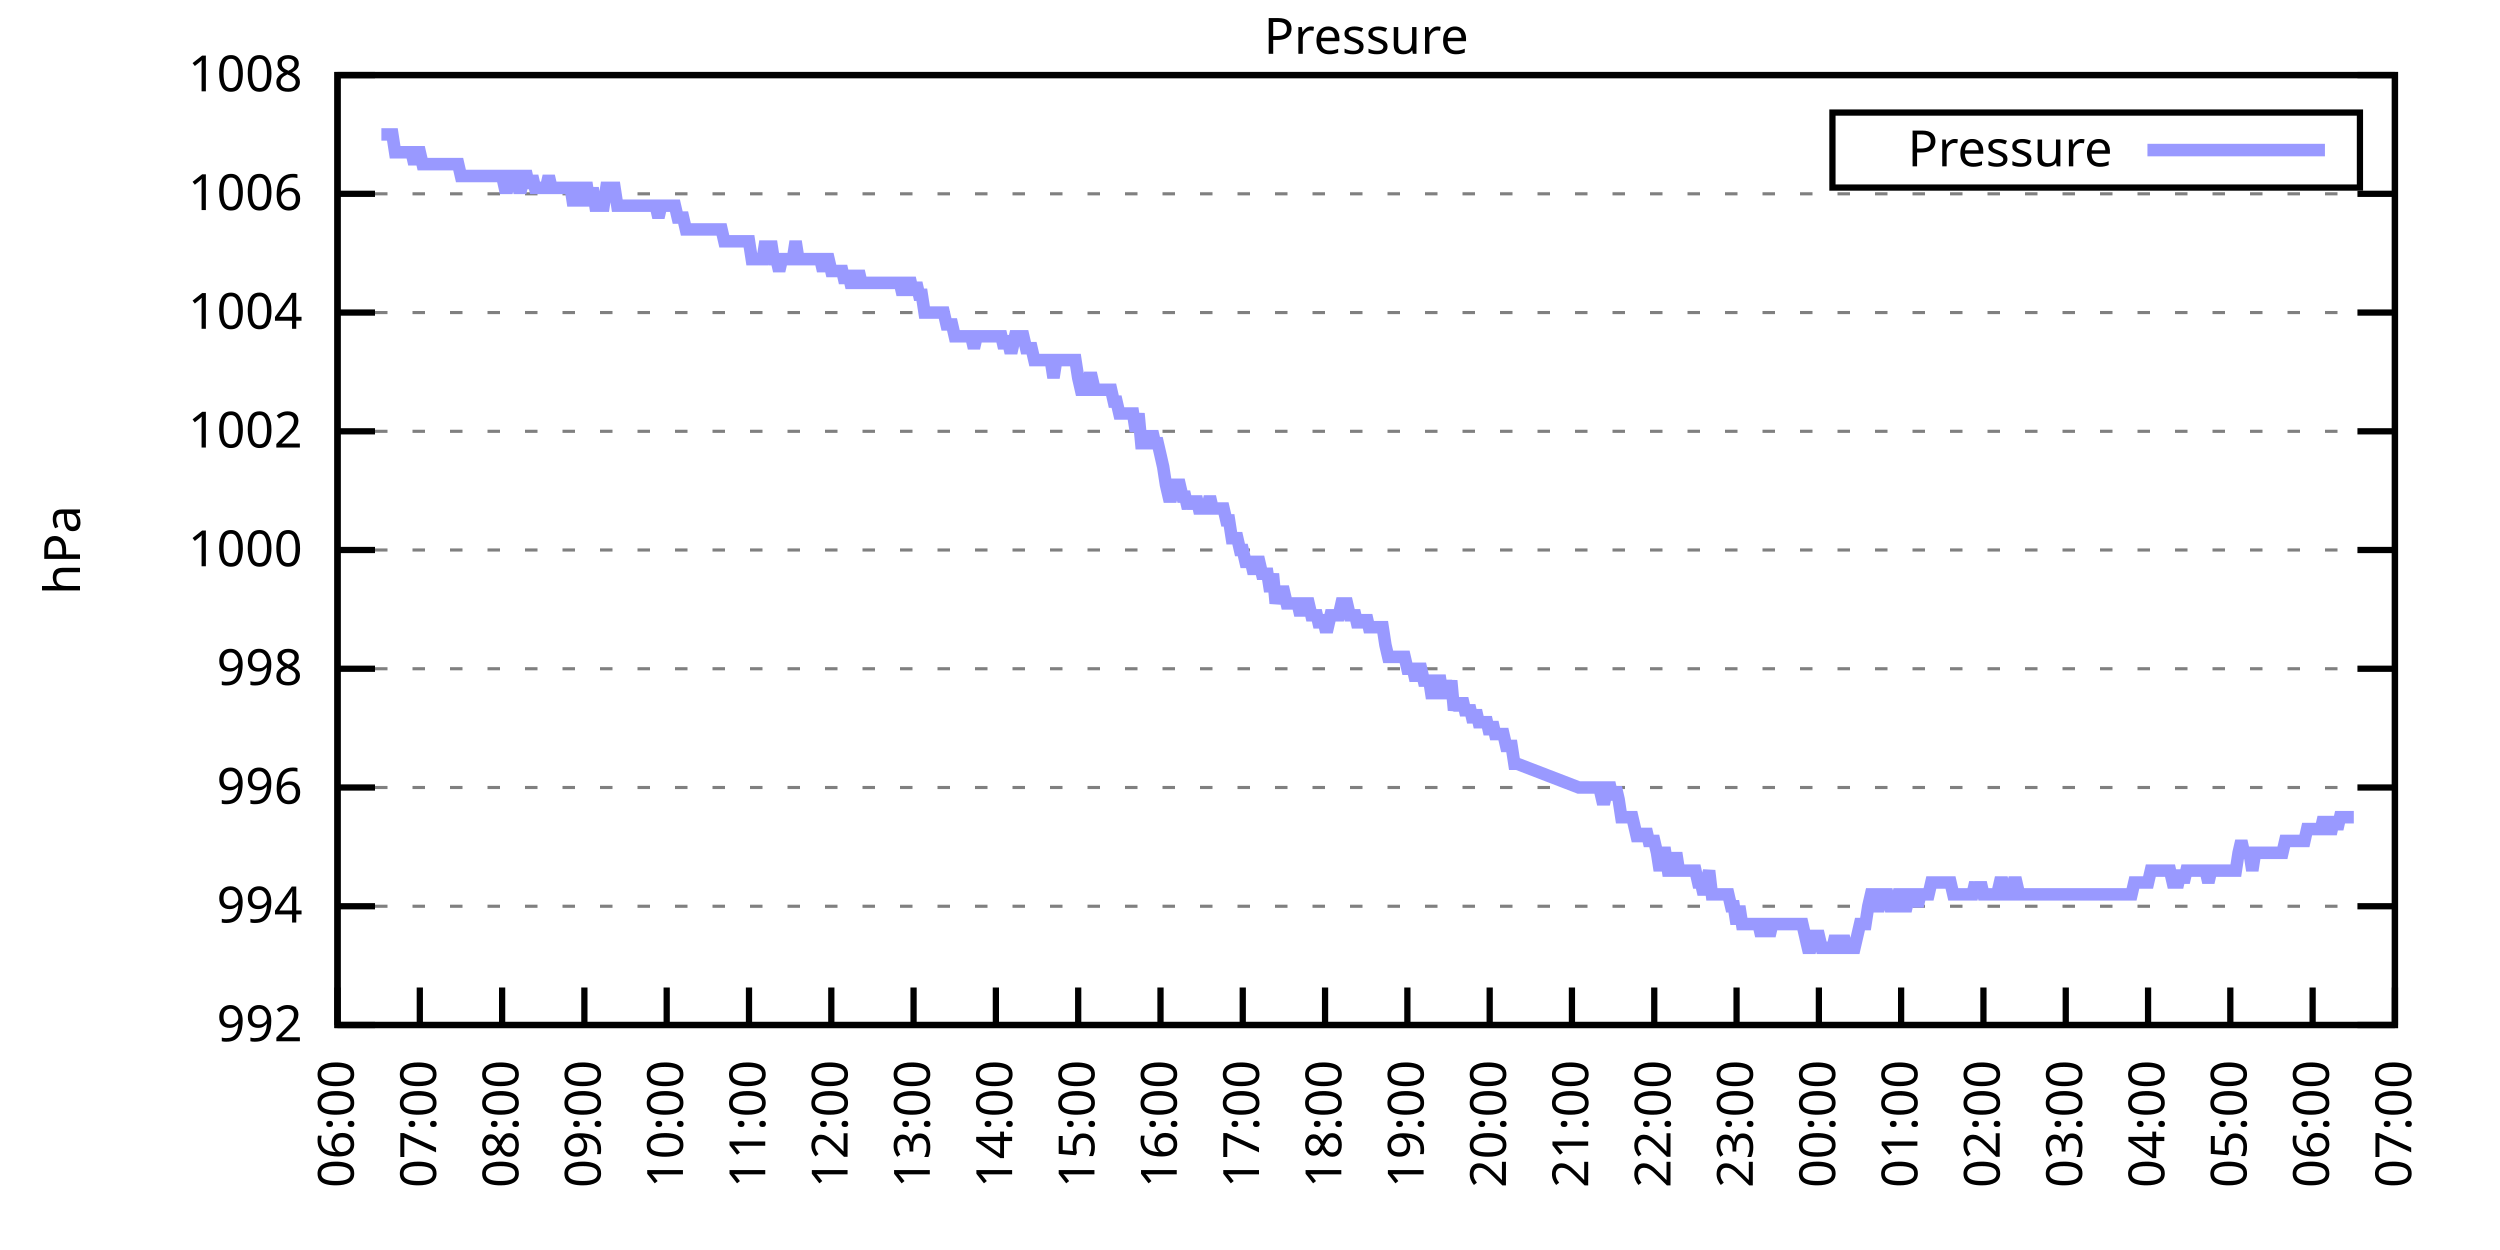
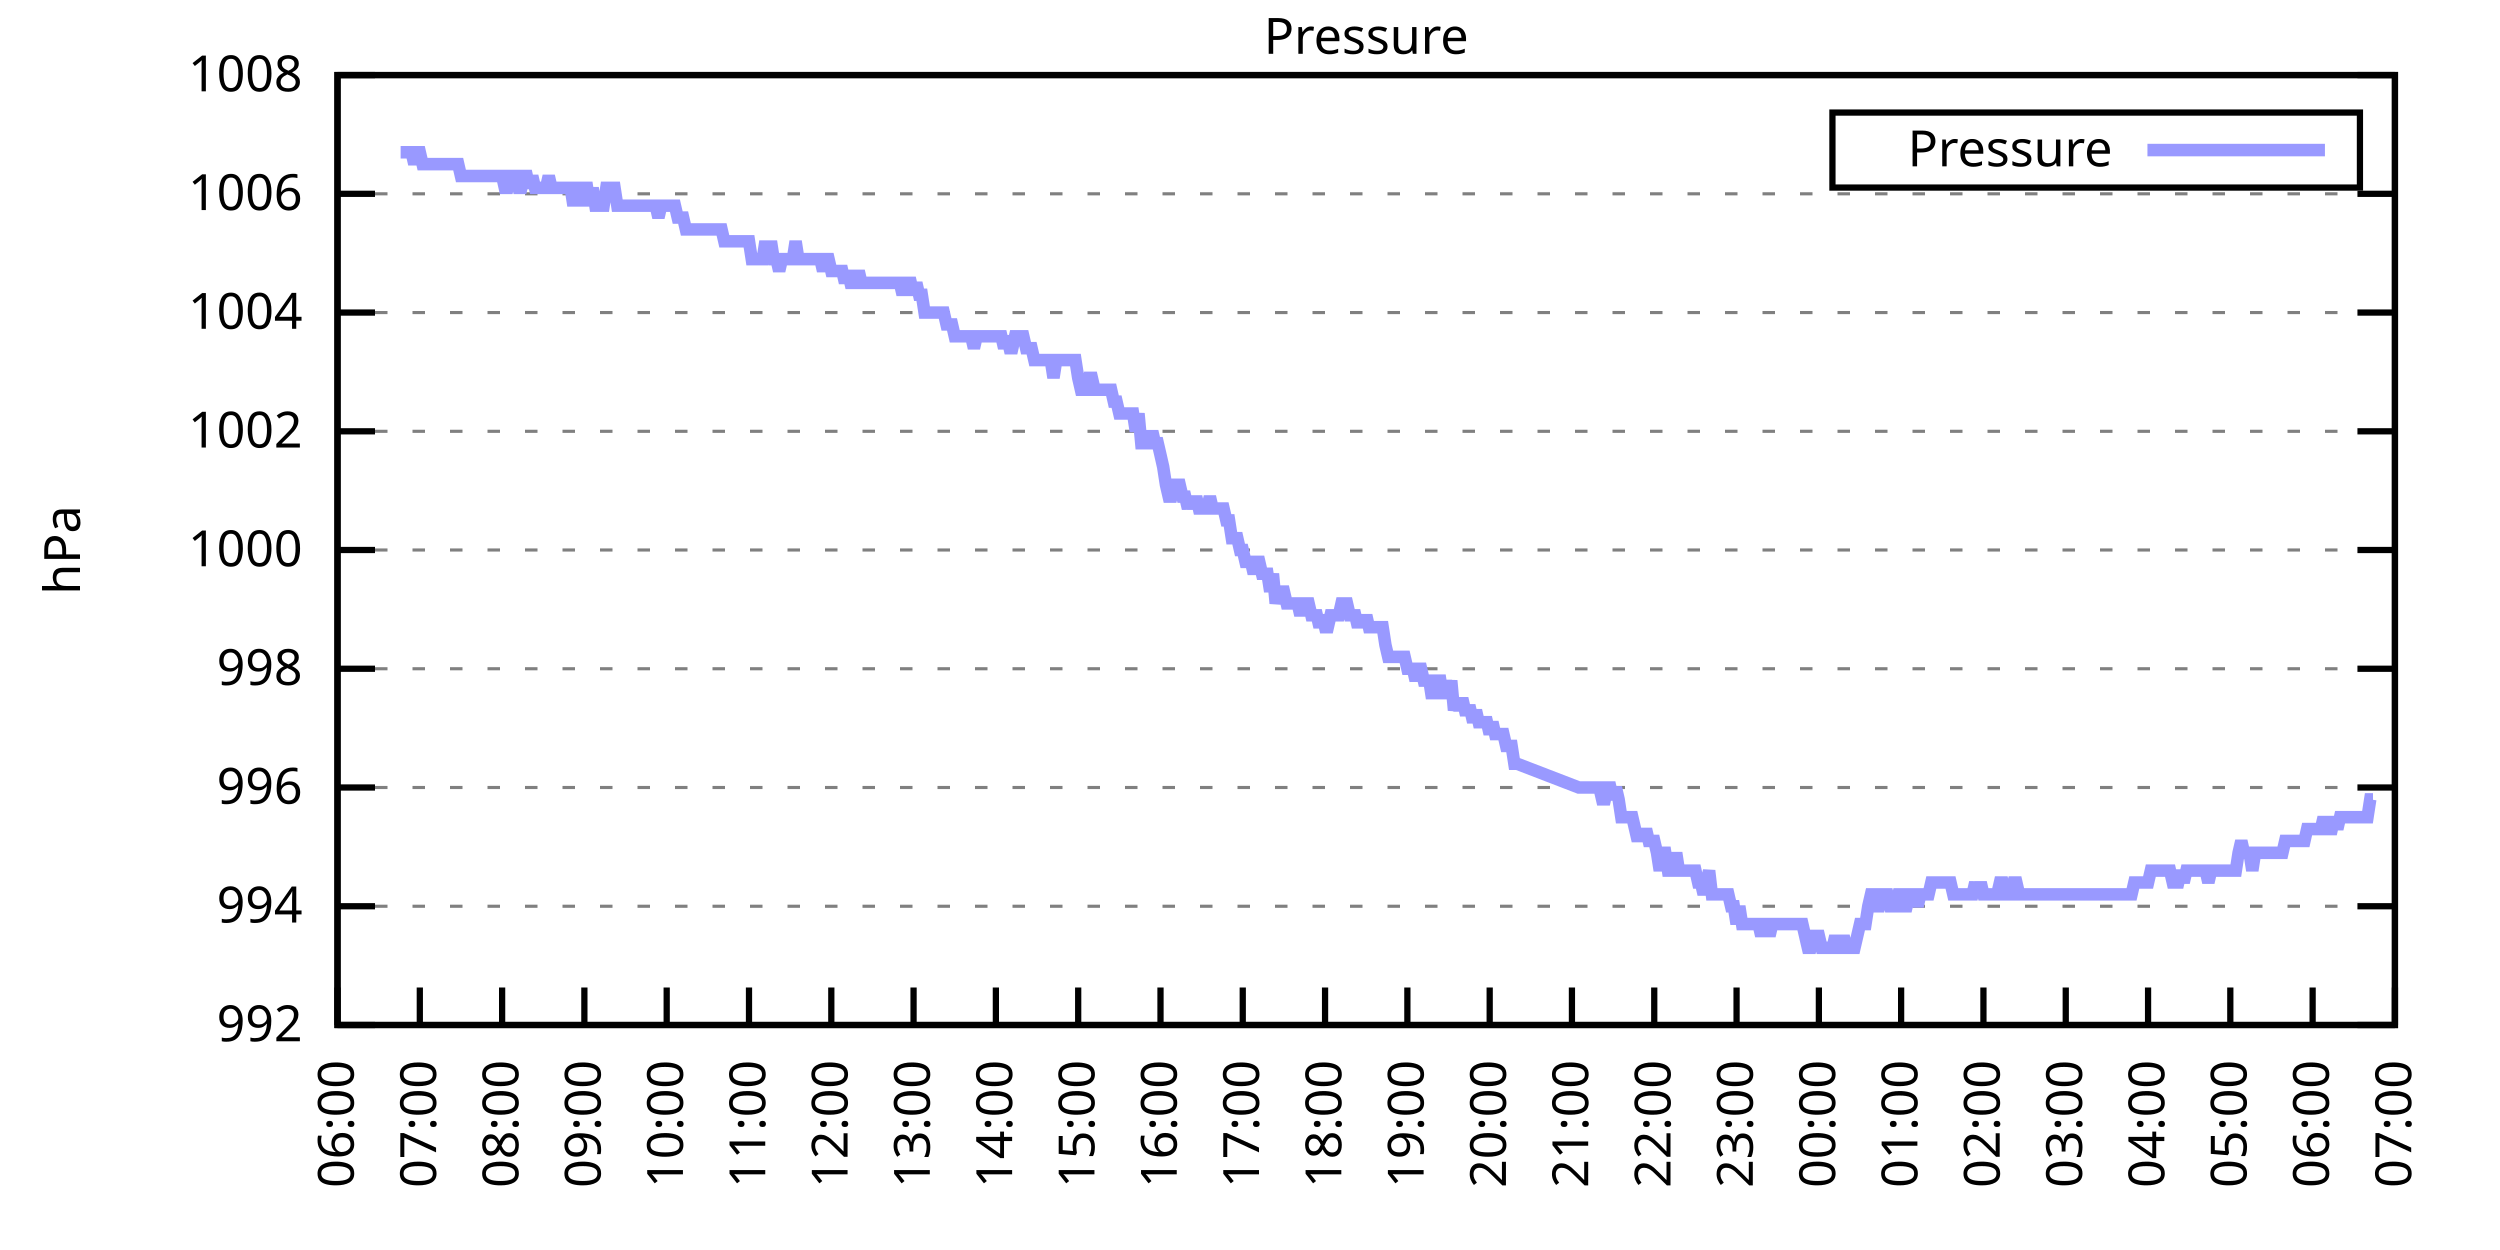
<svg xmlns="http://www.w3.org/2000/svg" xmlns:xlink="http://www.w3.org/1999/xlink" width="400" height="200" viewBox="0 0 400 200">
  <g id="gnuplot_canvas">
    <rect x="0" y="0" width="400" height="200" fill="none" />
    <defs>
      <circle id="gpDot" r="0.5" stroke-width="0.5" stroke="currentColor" />
      <path id="gpPt0" stroke-width="0.333" stroke="currentColor" d="M-1,0 h2 M0,-1 v2" />
      <path id="gpPt1" stroke-width="0.333" stroke="currentColor" d="M-1,-1 L1,1 M1,-1 L-1,1" />
      <path id="gpPt2" stroke-width="0.333" stroke="currentColor" d="M-1,0 L1,0 M0,-1 L0,1 M-1,-1 L1,1 M-1,1 L1,-1" />
      <rect id="gpPt3" stroke-width="0.333" stroke="currentColor" x="-1" y="-1" width="2" height="2" />
      <rect id="gpPt4" stroke-width="0.333" stroke="currentColor" fill="currentColor" x="-1" y="-1" width="2" height="2" />
      <circle id="gpPt5" stroke-width="0.333" stroke="currentColor" cx="0" cy="0" r="1" />
      <use xlink:href="#gpPt5" id="gpPt6" fill="currentColor" stroke="none" />
      <path id="gpPt7" stroke-width="0.333" stroke="currentColor" d="M0,-1.33 L-1.33,0.67 L1.33,0.67 z" />
      <use xlink:href="#gpPt7" id="gpPt8" fill="currentColor" stroke="none" />
      <use xlink:href="#gpPt7" id="gpPt9" stroke="currentColor" transform="rotate(180)" />
      <use xlink:href="#gpPt9" id="gpPt10" fill="currentColor" stroke="none" />
      <use xlink:href="#gpPt3" id="gpPt11" stroke="currentColor" transform="rotate(45)" />
      <use xlink:href="#gpPt11" id="gpPt12" fill="currentColor" stroke="none" />
      <path id="gpPt13" stroke-width="0.333" stroke="currentColor" d="M0,1.330 L1.265,0.411 L0.782,-1.067 L-0.782,-1.076 L-1.265,0.411 z" />
      <use xlink:href="#gpPt13" id="gpPt14" fill="currentColor" stroke="none" />
      <filter id="textbox" filterUnits="objectBoundingBox" x="0" y="0" height="1" width="1">
        <feFlood flood-color="white" flood-opacity="1" result="bgnd" />
        <feComposite in="SourceGraphic" in2="bgnd" operator="atop" />
      </filter>
      <filter id="greybox" filterUnits="objectBoundingBox" x="0" y="0" height="1" width="1">
        <feFlood flood-color="lightgrey" flood-opacity="1" result="grey" />
        <feComposite in="SourceGraphic" in2="grey" operator="atop" />
      </filter>
    </defs>
    <g fill="none" color="white" stroke="currentColor" stroke-width="1.00" stroke-linecap="butt" stroke-linejoin="miter">
</g>
    <g fill="none" color="black" stroke="currentColor" stroke-width="1.00" stroke-linecap="butt" stroke-linejoin="miter">
      <g stroke="none" shape-rendering="crispEdges">
        <polygon fill="rgb(255, 255, 255)" points="54.00,164.00 383.18,164.00 383.18,12.02 54.00,12.02 " />
      </g>
    </g>
    <g fill="none" color="black" stroke="currentColor" stroke-width="1.00" stroke-linecap="butt" stroke-linejoin="miter">
</g>
    <g fill="none" color="black" stroke="black" stroke-width="0.50" stroke-linecap="butt" stroke-linejoin="miter">
</g>
    <g fill="none" color="gray" stroke="currentColor" stroke-width="0.50" stroke-linecap="butt" stroke-linejoin="miter">
      <path stroke="gray" stroke-dasharray="2,4" class="gridline" d="M54.00,164.00 L383.19,164.00  " />
    </g>
    <g fill="none" color="gray" stroke="gray" stroke-width="1.00" stroke-linecap="butt" stroke-linejoin="miter">
</g>
    <g fill="none" color="black" stroke="currentColor" stroke-width="1.00" stroke-linecap="butt" stroke-linejoin="miter">
      <path stroke="black" d="M54.00,164.00 L60.00,164.00 M383.19,164.00 L377.19,164.00  " />
      <g transform="translate(48.40,166.60)" stroke="none" fill="black" font-family="Sans" font-size="8.00" text-anchor="end">
        <text>
          <tspan font-family="Sans"> 992</tspan>
        </text>
      </g>
    </g>
    <g fill="none" color="black" stroke="currentColor" stroke-width="1.00" stroke-linecap="butt" stroke-linejoin="miter">
</g>
    <g fill="none" color="black" stroke="black" stroke-width="0.50" stroke-linecap="butt" stroke-linejoin="miter">
</g>
    <g fill="none" color="gray" stroke="currentColor" stroke-width="0.50" stroke-linecap="butt" stroke-linejoin="miter">
      <path stroke="gray" stroke-dasharray="2,4" class="gridline" d="M54.00,145.00 L383.19,145.00  " />
    </g>
    <g fill="none" color="gray" stroke="gray" stroke-width="1.00" stroke-linecap="butt" stroke-linejoin="miter">
</g>
    <g fill="none" color="black" stroke="currentColor" stroke-width="1.00" stroke-linecap="butt" stroke-linejoin="miter">
      <path stroke="black" d="M54.00,145.00 L60.00,145.00 M383.19,145.00 L377.19,145.00  " />
      <g transform="translate(48.40,147.60)" stroke="none" fill="black" font-family="Sans" font-size="8.00" text-anchor="end">
        <text>
          <tspan font-family="Sans"> 994</tspan>
        </text>
      </g>
    </g>
    <g fill="none" color="black" stroke="currentColor" stroke-width="1.00" stroke-linecap="butt" stroke-linejoin="miter">
</g>
    <g fill="none" color="black" stroke="black" stroke-width="0.50" stroke-linecap="butt" stroke-linejoin="miter">
</g>
    <g fill="none" color="gray" stroke="currentColor" stroke-width="0.50" stroke-linecap="butt" stroke-linejoin="miter">
      <path stroke="gray" stroke-dasharray="2,4" class="gridline" d="M54.00,126.00 L383.19,126.00  " />
    </g>
    <g fill="none" color="gray" stroke="gray" stroke-width="1.00" stroke-linecap="butt" stroke-linejoin="miter">
</g>
    <g fill="none" color="black" stroke="currentColor" stroke-width="1.00" stroke-linecap="butt" stroke-linejoin="miter">
      <path stroke="black" d="M54.00,126.00 L60.00,126.00 M383.19,126.00 L377.19,126.00  " />
      <g transform="translate(48.40,128.60)" stroke="none" fill="black" font-family="Sans" font-size="8.00" text-anchor="end">
        <text>
          <tspan font-family="Sans"> 996</tspan>
        </text>
      </g>
    </g>
    <g fill="none" color="black" stroke="currentColor" stroke-width="1.00" stroke-linecap="butt" stroke-linejoin="miter">
</g>
    <g fill="none" color="black" stroke="black" stroke-width="0.50" stroke-linecap="butt" stroke-linejoin="miter">
</g>
    <g fill="none" color="gray" stroke="currentColor" stroke-width="0.50" stroke-linecap="butt" stroke-linejoin="miter">
      <path stroke="gray" stroke-dasharray="2,4" class="gridline" d="M54.00,107.00 L383.19,107.00  " />
    </g>
    <g fill="none" color="gray" stroke="gray" stroke-width="1.00" stroke-linecap="butt" stroke-linejoin="miter">
</g>
    <g fill="none" color="black" stroke="currentColor" stroke-width="1.00" stroke-linecap="butt" stroke-linejoin="miter">
      <path stroke="black" d="M54.00,107.00 L60.00,107.00 M383.19,107.00 L377.19,107.00  " />
      <g transform="translate(48.40,109.60)" stroke="none" fill="black" font-family="Sans" font-size="8.00" text-anchor="end">
        <text>
          <tspan font-family="Sans"> 998</tspan>
        </text>
      </g>
    </g>
    <g fill="none" color="black" stroke="currentColor" stroke-width="1.00" stroke-linecap="butt" stroke-linejoin="miter">
</g>
    <g fill="none" color="black" stroke="black" stroke-width="0.50" stroke-linecap="butt" stroke-linejoin="miter">
</g>
    <g fill="none" color="gray" stroke="currentColor" stroke-width="0.50" stroke-linecap="butt" stroke-linejoin="miter">
      <path stroke="gray" stroke-dasharray="2,4" class="gridline" d="M54.00,88.00 L383.19,88.00  " />
    </g>
    <g fill="none" color="gray" stroke="gray" stroke-width="1.00" stroke-linecap="butt" stroke-linejoin="miter">
</g>
    <g fill="none" color="black" stroke="currentColor" stroke-width="1.00" stroke-linecap="butt" stroke-linejoin="miter">
      <path stroke="black" d="M54.00,88.00 L60.00,88.00 M383.19,88.00 L377.19,88.00  " />
      <g transform="translate(48.40,90.60)" stroke="none" fill="black" font-family="Sans" font-size="8.00" text-anchor="end">
        <text>
          <tspan font-family="Sans"> 1000</tspan>
        </text>
      </g>
    </g>
    <g fill="none" color="black" stroke="currentColor" stroke-width="1.00" stroke-linecap="butt" stroke-linejoin="miter">
</g>
    <g fill="none" color="black" stroke="black" stroke-width="0.50" stroke-linecap="butt" stroke-linejoin="miter">
</g>
    <g fill="none" color="gray" stroke="currentColor" stroke-width="0.50" stroke-linecap="butt" stroke-linejoin="miter">
      <path stroke="gray" stroke-dasharray="2,4" class="gridline" d="M54.00,69.01 L383.19,69.01  " />
    </g>
    <g fill="none" color="gray" stroke="gray" stroke-width="1.00" stroke-linecap="butt" stroke-linejoin="miter">
</g>
    <g fill="none" color="black" stroke="currentColor" stroke-width="1.00" stroke-linecap="butt" stroke-linejoin="miter">
      <path stroke="black" d="M54.00,69.01 L60.00,69.01 M383.19,69.01 L377.19,69.01  " />
      <g transform="translate(48.40,71.61)" stroke="none" fill="black" font-family="Sans" font-size="8.00" text-anchor="end">
        <text>
          <tspan font-family="Sans"> 1002</tspan>
        </text>
      </g>
    </g>
    <g fill="none" color="black" stroke="currentColor" stroke-width="1.00" stroke-linecap="butt" stroke-linejoin="miter">
</g>
    <g fill="none" color="black" stroke="black" stroke-width="0.50" stroke-linecap="butt" stroke-linejoin="miter">
</g>
    <g fill="none" color="gray" stroke="currentColor" stroke-width="0.50" stroke-linecap="butt" stroke-linejoin="miter">
      <path stroke="gray" stroke-dasharray="2,4" class="gridline" d="M54.00,50.01 L383.19,50.01  " />
    </g>
    <g fill="none" color="gray" stroke="gray" stroke-width="1.00" stroke-linecap="butt" stroke-linejoin="miter">
</g>
    <g fill="none" color="black" stroke="currentColor" stroke-width="1.00" stroke-linecap="butt" stroke-linejoin="miter">
      <path stroke="black" d="M54.00,50.01 L60.00,50.01 M383.19,50.01 L377.19,50.01  " />
      <g transform="translate(48.40,52.61)" stroke="none" fill="black" font-family="Sans" font-size="8.00" text-anchor="end">
        <text>
          <tspan font-family="Sans"> 1004</tspan>
        </text>
      </g>
    </g>
    <g fill="none" color="black" stroke="currentColor" stroke-width="1.00" stroke-linecap="butt" stroke-linejoin="miter">
</g>
    <g fill="none" color="black" stroke="black" stroke-width="0.50" stroke-linecap="butt" stroke-linejoin="miter">
</g>
    <g fill="none" color="gray" stroke="currentColor" stroke-width="0.50" stroke-linecap="butt" stroke-linejoin="miter">
      <path stroke="gray" stroke-dasharray="2,4" class="gridline" d="M54.00,31.01 L383.19,31.01  " />
    </g>
    <g fill="none" color="gray" stroke="gray" stroke-width="1.00" stroke-linecap="butt" stroke-linejoin="miter">
</g>
    <g fill="none" color="black" stroke="currentColor" stroke-width="1.00" stroke-linecap="butt" stroke-linejoin="miter">
      <path stroke="black" d="M54.00,31.01 L60.00,31.01 M383.19,31.01 L377.19,31.01  " />
      <g transform="translate(48.40,33.61)" stroke="none" fill="black" font-family="Sans" font-size="8.00" text-anchor="end">
        <text>
          <tspan font-family="Sans"> 1006</tspan>
        </text>
      </g>
    </g>
    <g fill="none" color="black" stroke="currentColor" stroke-width="1.00" stroke-linecap="butt" stroke-linejoin="miter">
</g>
    <g fill="none" color="black" stroke="black" stroke-width="0.50" stroke-linecap="butt" stroke-linejoin="miter">
</g>
    <g fill="none" color="gray" stroke="currentColor" stroke-width="0.50" stroke-linecap="butt" stroke-linejoin="miter">
      <path stroke="gray" stroke-dasharray="2,4" class="gridline" d="M54.00,12.01 L383.19,12.01  " />
    </g>
    <g fill="none" color="gray" stroke="gray" stroke-width="1.00" stroke-linecap="butt" stroke-linejoin="miter">
</g>
    <g fill="none" color="black" stroke="currentColor" stroke-width="1.00" stroke-linecap="butt" stroke-linejoin="miter">
      <path stroke="black" d="M54.00,12.01 L60.00,12.01 M383.19,12.01 L377.19,12.01  " />
      <g transform="translate(48.40,14.61)" stroke="none" fill="black" font-family="Sans" font-size="8.00" text-anchor="end">
        <text>
          <tspan font-family="Sans"> 1008</tspan>
        </text>
      </g>
    </g>
    <g fill="none" color="black" stroke="currentColor" stroke-width="1.00" stroke-linecap="butt" stroke-linejoin="miter">
      <path stroke="black" d="M54.00,164.00 L54.00,158.00  " />
      <g transform="translate(56.60,169.60) rotate(270.00)" stroke="none" fill="black" font-family="Sans" font-size="8.00" text-anchor="end">
        <text>
          <tspan font-family="Sans">06:00</tspan>
        </text>
      </g>
    </g>
    <g fill="none" color="black" stroke="currentColor" stroke-width="1.00" stroke-linecap="butt" stroke-linejoin="miter">
      <path stroke="black" d="M67.17,164.00 L67.17,158.00  " />
      <g transform="translate(69.77,169.60) rotate(270.00)" stroke="none" fill="black" font-family="Sans" font-size="8.00" text-anchor="end">
        <text>
          <tspan font-family="Sans">07:00</tspan>
        </text>
      </g>
    </g>
    <g fill="none" color="black" stroke="currentColor" stroke-width="1.00" stroke-linecap="butt" stroke-linejoin="miter">
      <path stroke="black" d="M80.34,164.00 L80.34,158.00  " />
      <g transform="translate(82.94,169.60) rotate(270.00)" stroke="none" fill="black" font-family="Sans" font-size="8.00" text-anchor="end">
        <text>
          <tspan font-family="Sans">08:00</tspan>
        </text>
      </g>
    </g>
    <g fill="none" color="black" stroke="currentColor" stroke-width="1.00" stroke-linecap="butt" stroke-linejoin="miter">
      <path stroke="black" d="M93.50,164.00 L93.50,158.00  " />
      <g transform="translate(96.10,169.60) rotate(270.00)" stroke="none" fill="black" font-family="Sans" font-size="8.00" text-anchor="end">
        <text>
          <tspan font-family="Sans">09:00</tspan>
        </text>
      </g>
    </g>
    <g fill="none" color="black" stroke="currentColor" stroke-width="1.00" stroke-linecap="butt" stroke-linejoin="miter">
      <path stroke="black" d="M106.67,164.00 L106.67,158.00  " />
      <g transform="translate(109.27,169.60) rotate(270.00)" stroke="none" fill="black" font-family="Sans" font-size="8.00" text-anchor="end">
        <text>
          <tspan font-family="Sans">10:00</tspan>
        </text>
      </g>
    </g>
    <g fill="none" color="black" stroke="currentColor" stroke-width="1.00" stroke-linecap="butt" stroke-linejoin="miter">
      <path stroke="black" d="M119.84,164.00 L119.84,158.00  " />
      <g transform="translate(122.44,169.60) rotate(270.00)" stroke="none" fill="black" font-family="Sans" font-size="8.00" text-anchor="end">
        <text>
          <tspan font-family="Sans">11:00</tspan>
        </text>
      </g>
    </g>
    <g fill="none" color="black" stroke="currentColor" stroke-width="1.00" stroke-linecap="butt" stroke-linejoin="miter">
      <path stroke="black" d="M133.01,164.00 L133.01,158.00  " />
      <g transform="translate(135.61,169.60) rotate(270.00)" stroke="none" fill="black" font-family="Sans" font-size="8.00" text-anchor="end">
        <text>
          <tspan font-family="Sans">12:00</tspan>
        </text>
      </g>
    </g>
    <g fill="none" color="black" stroke="currentColor" stroke-width="1.00" stroke-linecap="butt" stroke-linejoin="miter">
      <path stroke="black" d="M146.17,164.00 L146.17,158.00  " />
      <g transform="translate(148.77,169.60) rotate(270.00)" stroke="none" fill="black" font-family="Sans" font-size="8.00" text-anchor="end">
        <text>
          <tspan font-family="Sans">13:00</tspan>
        </text>
      </g>
    </g>
    <g fill="none" color="black" stroke="currentColor" stroke-width="1.00" stroke-linecap="butt" stroke-linejoin="miter">
      <path stroke="black" d="M159.34,164.00 L159.34,158.00  " />
      <g transform="translate(161.94,169.60) rotate(270.00)" stroke="none" fill="black" font-family="Sans" font-size="8.00" text-anchor="end">
        <text>
          <tspan font-family="Sans">14:00</tspan>
        </text>
      </g>
    </g>
    <g fill="none" color="black" stroke="currentColor" stroke-width="1.00" stroke-linecap="butt" stroke-linejoin="miter">
      <path stroke="black" d="M172.51,164.00 L172.51,158.00  " />
      <g transform="translate(175.11,169.60) rotate(270.00)" stroke="none" fill="black" font-family="Sans" font-size="8.00" text-anchor="end">
        <text>
          <tspan font-family="Sans">15:00</tspan>
        </text>
      </g>
    </g>
    <g fill="none" color="black" stroke="currentColor" stroke-width="1.00" stroke-linecap="butt" stroke-linejoin="miter">
      <path stroke="black" d="M185.68,164.00 L185.68,158.00  " />
      <g transform="translate(188.28,169.60) rotate(270.00)" stroke="none" fill="black" font-family="Sans" font-size="8.00" text-anchor="end">
        <text>
          <tspan font-family="Sans">16:00</tspan>
        </text>
      </g>
    </g>
    <g fill="none" color="black" stroke="currentColor" stroke-width="1.00" stroke-linecap="butt" stroke-linejoin="miter">
      <path stroke="black" d="M198.84,164.00 L198.84,158.00  " />
      <g transform="translate(201.44,169.60) rotate(270.00)" stroke="none" fill="black" font-family="Sans" font-size="8.00" text-anchor="end">
        <text>
          <tspan font-family="Sans">17:00</tspan>
        </text>
      </g>
    </g>
    <g fill="none" color="black" stroke="currentColor" stroke-width="1.00" stroke-linecap="butt" stroke-linejoin="miter">
      <path stroke="black" d="M212.01,164.00 L212.01,158.00  " />
      <g transform="translate(214.61,169.60) rotate(270.00)" stroke="none" fill="black" font-family="Sans" font-size="8.00" text-anchor="end">
        <text>
          <tspan font-family="Sans">18:00</tspan>
        </text>
      </g>
    </g>
    <g fill="none" color="black" stroke="currentColor" stroke-width="1.00" stroke-linecap="butt" stroke-linejoin="miter">
      <path stroke="black" d="M225.18,164.00 L225.18,158.00  " />
      <g transform="translate(227.78,169.60) rotate(270.00)" stroke="none" fill="black" font-family="Sans" font-size="8.00" text-anchor="end">
        <text>
          <tspan font-family="Sans">19:00</tspan>
        </text>
      </g>
    </g>
    <g fill="none" color="black" stroke="currentColor" stroke-width="1.00" stroke-linecap="butt" stroke-linejoin="miter">
      <path stroke="black" d="M238.35,164.00 L238.35,158.00  " />
      <g transform="translate(240.95,169.60) rotate(270.00)" stroke="none" fill="black" font-family="Sans" font-size="8.00" text-anchor="end">
        <text>
          <tspan font-family="Sans">20:00</tspan>
        </text>
      </g>
    </g>
    <g fill="none" color="black" stroke="currentColor" stroke-width="1.00" stroke-linecap="butt" stroke-linejoin="miter">
      <path stroke="black" d="M251.51,164.00 L251.51,158.00  " />
      <g transform="translate(254.11,169.60) rotate(270.00)" stroke="none" fill="black" font-family="Sans" font-size="8.00" text-anchor="end">
        <text>
          <tspan font-family="Sans">21:00</tspan>
        </text>
      </g>
    </g>
    <g fill="none" color="black" stroke="currentColor" stroke-width="1.00" stroke-linecap="butt" stroke-linejoin="miter">
      <path stroke="black" d="M264.68,164.00 L264.68,158.00  " />
      <g transform="translate(267.28,169.60) rotate(270.00)" stroke="none" fill="black" font-family="Sans" font-size="8.00" text-anchor="end">
        <text>
          <tspan font-family="Sans">22:00</tspan>
        </text>
      </g>
    </g>
    <g fill="none" color="black" stroke="currentColor" stroke-width="1.00" stroke-linecap="butt" stroke-linejoin="miter">
      <path stroke="black" d="M277.85,164.00 L277.85,158.00  " />
      <g transform="translate(280.45,169.60) rotate(270.00)" stroke="none" fill="black" font-family="Sans" font-size="8.00" text-anchor="end">
        <text>
          <tspan font-family="Sans">23:00</tspan>
        </text>
      </g>
    </g>
    <g fill="none" color="black" stroke="currentColor" stroke-width="1.00" stroke-linecap="butt" stroke-linejoin="miter">
      <path stroke="black" d="M291.02,164.00 L291.02,158.00  " />
      <g transform="translate(293.62,169.60) rotate(270.00)" stroke="none" fill="black" font-family="Sans" font-size="8.00" text-anchor="end">
        <text>
          <tspan font-family="Sans">00:00</tspan>
        </text>
      </g>
    </g>
    <g fill="none" color="black" stroke="currentColor" stroke-width="1.00" stroke-linecap="butt" stroke-linejoin="miter">
      <path stroke="black" d="M304.18,164.00 L304.18,158.00  " />
      <g transform="translate(306.78,169.60) rotate(270.00)" stroke="none" fill="black" font-family="Sans" font-size="8.00" text-anchor="end">
        <text>
          <tspan font-family="Sans">01:00</tspan>
        </text>
      </g>
    </g>
    <g fill="none" color="black" stroke="currentColor" stroke-width="1.00" stroke-linecap="butt" stroke-linejoin="miter">
      <path stroke="black" d="M317.35,164.00 L317.35,158.00  " />
      <g transform="translate(319.95,169.60) rotate(270.00)" stroke="none" fill="black" font-family="Sans" font-size="8.00" text-anchor="end">
        <text>
          <tspan font-family="Sans">02:00</tspan>
        </text>
      </g>
    </g>
    <g fill="none" color="black" stroke="currentColor" stroke-width="1.00" stroke-linecap="butt" stroke-linejoin="miter">
      <path stroke="black" d="M330.52,164.00 L330.52,158.00  " />
      <g transform="translate(333.12,169.60) rotate(270.00)" stroke="none" fill="black" font-family="Sans" font-size="8.00" text-anchor="end">
        <text>
          <tspan font-family="Sans">03:00</tspan>
        </text>
      </g>
    </g>
    <g fill="none" color="black" stroke="currentColor" stroke-width="1.00" stroke-linecap="butt" stroke-linejoin="miter">
      <path stroke="black" d="M343.69,164.00 L343.69,158.00  " />
      <g transform="translate(346.29,169.60) rotate(270.00)" stroke="none" fill="black" font-family="Sans" font-size="8.00" text-anchor="end">
        <text>
          <tspan font-family="Sans">04:00</tspan>
        </text>
      </g>
    </g>
    <g fill="none" color="black" stroke="currentColor" stroke-width="1.00" stroke-linecap="butt" stroke-linejoin="miter">
      <path stroke="black" d="M356.85,164.00 L356.85,158.00  " />
      <g transform="translate(359.45,169.60) rotate(270.00)" stroke="none" fill="black" font-family="Sans" font-size="8.00" text-anchor="end">
        <text>
          <tspan font-family="Sans">05:00</tspan>
        </text>
      </g>
    </g>
    <g fill="none" color="black" stroke="currentColor" stroke-width="1.00" stroke-linecap="butt" stroke-linejoin="miter">
      <path stroke="black" d="M370.02,164.00 L370.02,158.00  " />
      <g transform="translate(372.62,169.60) rotate(270.00)" stroke="none" fill="black" font-family="Sans" font-size="8.00" text-anchor="end">
        <text>
          <tspan font-family="Sans">06:00</tspan>
        </text>
      </g>
    </g>
    <g fill="none" color="black" stroke="currentColor" stroke-width="1.00" stroke-linecap="butt" stroke-linejoin="miter">
      <path stroke="black" d="M383.19,164.00 L383.19,158.00  " />
      <g transform="translate(385.79,169.60) rotate(270.00)" stroke="none" fill="black" font-family="Sans" font-size="8.00" text-anchor="end">
        <text>
          <tspan font-family="Sans">07:00</tspan>
        </text>
      </g>
    </g>
    <g fill="none" color="black" stroke="currentColor" stroke-width="1.00" stroke-linecap="butt" stroke-linejoin="miter">
</g>
    <g fill="none" color="black" stroke="currentColor" stroke-width="1.00" stroke-linecap="butt" stroke-linejoin="miter">
      <path stroke="black" d="M54.00,12.01 L54.00,164.00 L383.19,164.00 L383.19,12.01 L54.00,12.01 Z  " />
    </g>
    <g fill="none" color="black" stroke="currentColor" stroke-width="1.00" stroke-linecap="butt" stroke-linejoin="miter">
</g>
    <g fill="none" color="black" stroke="currentColor" stroke-width="1.00" stroke-linecap="butt" stroke-linejoin="miter">
      <path stroke="black" d="M293.19,30.01 L293.19,18.01 L377.59,18.01 L377.59,30.01 L293.19,30.01 Z  " />
    </g>
    <g id="Pressure_plot_1">
      <g fill="none" color="white" stroke="black" stroke-width="2.00" stroke-linecap="butt" stroke-linejoin="miter">
</g>
      <g fill="none" color="black" stroke="currentColor" stroke-width="2.00" stroke-linecap="butt" stroke-linejoin="miter">
        <g transform="translate(337.99,26.61)" stroke="none" fill="black" font-family="Sans" font-size="8.00" text-anchor="end">
          <text>
            <tspan font-family="Sans">Pressure</tspan>
          </text>
        </g>
      </g>
      <g fill="none" color="black" stroke="currentColor" stroke-width="2.00" stroke-linecap="butt" stroke-linejoin="miter">
-         <path stroke="rgb(153, 153, 255)" d="M343.59,24.01 L371.99,24.01 M61.02,21.51 L61.46,21.51 L61.90,21.51 L62.34,21.51 L62.78,21.51 L63.22,24.36   L63.66,24.36 L64.10,24.36 L64.53,24.36 L64.97,24.36 L65.41,24.36 L65.85,24.36 L66.29,26.26 L66.73,24.36   L67.17,24.36 L67.61,26.26 L68.05,26.26 L68.48,26.26 L68.92,26.26 L69.36,26.26 L69.80,26.26 L70.24,26.26   L70.68,26.26 L71.12,26.26 L71.56,26.26 L72.00,26.26 L72.43,26.26 L72.87,26.26 L73.31,26.26 L73.75,28.16   L74.19,28.16 L74.63,28.16 L75.07,28.16 L75.51,28.16 L75.95,28.16 L76.38,28.16 L76.82,28.16 L77.26,28.16   L77.70,28.16 L78.14,28.16 L78.58,28.16 L79.02,28.16 L79.46,28.16 L79.90,28.16 L80.34,28.16 L80.77,30.06   L81.21,30.06 L81.65,28.16 L82.09,28.16 L82.53,28.16 L82.97,30.06 L83.41,30.06 L83.85,28.16 L84.29,28.16   L84.72,30.06 L85.16,28.16 L85.60,30.06 L86.04,30.06 L86.48,30.06 L86.92,30.06 L87.36,30.06 L87.80,28.16   L88.24,30.06 L88.67,30.06 L89.11,30.06 L89.55,30.06 L89.99,30.06 L90.43,30.06 L90.87,30.06 L91.31,30.06   L91.75,32.91 L92.19,30.06 L92.62,30.06 L93.06,32.91 L93.50,30.06 L93.94,30.06 L94.38,32.91 L94.82,30.06   L95.26,32.91 L95.70,32.91 L96.14,32.91 L96.58,32.91 L97.01,30.06 L97.45,30.06 L97.89,30.06 L98.33,30.06   L98.77,32.91 L99.21,32.91 L99.65,32.91 L100.09,32.91 L100.53,32.91 L100.96,32.91 L101.40,32.91 L101.84,32.91   L102.28,32.91 L102.72,32.91 L103.16,32.91 L103.60,32.91 L104.04,32.91 L104.48,32.91 L104.91,32.91 L105.35,34.81   L105.79,32.91 L106.23,32.91 L106.67,32.91 L107.11,32.91 L107.55,32.91 L107.99,32.91 L108.43,34.81 L108.87,34.81   L109.30,34.81 L109.74,36.71 L110.18,36.71 L110.62,36.71 L111.06,36.71 L111.50,36.71 L111.94,36.71 L112.38,36.71   L112.82,36.71 L113.25,36.71 L113.69,36.71 L114.13,36.71 L114.57,36.71 L115.01,36.71 L115.45,36.71 L115.89,38.61   L116.33,38.61 L116.77,38.61 L117.20,38.61 L117.64,38.61 L118.08,38.61 L118.52,38.61 L118.96,38.61 L119.40,38.61   L119.84,38.61 L120.28,41.46 L120.72,41.46 L121.15,41.46 L121.59,41.46 L122.03,41.46 L122.47,38.61 L122.91,41.46   L123.35,38.61 L123.79,41.46 L124.23,41.46 L124.67,43.36 L125.11,41.46 L125.54,41.46 L125.98,41.46 L126.42,41.46   L126.86,41.46 L127.30,38.61 L127.74,41.46 L128.18,41.46 L128.62,41.46 L129.06,41.46 L129.49,41.46 L129.93,41.46   L130.37,41.46 L130.81,41.46 L131.25,41.46 L131.69,43.36 L132.13,41.46 L132.57,41.46 L133.01,43.36 L133.44,43.36   L133.88,43.36 L134.32,43.36 L134.76,43.36 L135.20,45.26 L135.64,43.36 L136.08,45.26 L136.52,45.26 L136.96,45.26   L137.39,43.36 L137.83,45.26 L138.27,45.26 L138.71,45.26 L139.15,45.26 L139.59,45.26 L140.03,45.26 L140.47,45.26   L140.91,45.26 L141.35,45.26 L141.78,45.26 L142.22,45.26 L142.66,45.26 L143.10,45.26 L143.54,45.26 L143.98,45.26   L144.42,47.16 L144.86,45.26 L145.30,45.26 L145.73,45.26 L146.17,47.16 L146.61,45.26 L147.05,47.16 L147.49,47.16   L147.93,50.01 L148.37,50.01 L148.81,50.01 L149.25,50.01 L149.68,50.01 L150.12,50.01 L150.56,50.01 L151.00,50.01   L151.44,51.91 L151.88,51.91 L152.32,51.91 L152.76,53.81 L153.20,53.81 L153.63,53.81 L154.07,53.81 L154.51,53.81   L154.95,53.81 L155.39,53.81 L155.83,55.71 L156.27,53.81 L156.71,53.81 L157.15,53.81 L157.59,53.81 L158.02,53.81   L158.46,53.81 L158.90,53.81 L159.34,53.81 L159.78,53.81 L160.22,53.81 L160.66,55.71 L161.10,53.81 L161.54,55.71   L161.97,55.71 L162.41,53.81 L162.85,53.81 L163.29,53.81 L163.73,53.81 L164.17,55.71 L164.61,55.71 L165.05,55.71   L165.49,57.61 L165.92,57.61 L166.36,57.61 L166.80,57.61 L167.24,57.61 L167.68,57.61 L168.12,57.61 L168.56,60.46   L169.00,57.61 L169.44,57.61 L169.87,57.61 L170.31,57.61 L170.75,57.61 L171.19,57.61 L171.63,57.61 L172.07,57.61   L172.51,60.46 L172.95,62.36 L173.39,62.36 L173.83,62.36 L174.26,60.46 L174.70,60.46 L175.14,62.36 L175.58,62.36   L176.02,62.36 L176.46,62.36 L176.90,62.36 L177.34,62.36 L177.78,62.36 L178.21,64.26 L178.65,64.26 L179.09,66.16   L179.53,66.16 L179.97,66.16 L180.41,66.16 L180.85,66.16 L181.29,66.16 L181.73,69.01 L182.16,66.16 L182.60,70.91   L183.04,70.91 L183.48,70.91 L183.92,70.91 L184.36,69.01 L184.80,70.91 L185.24,70.91 L185.68,72.81 L186.11,74.71   L186.55,77.56 L186.99,79.46 L187.43,79.46 L187.87,77.56 L188.31,77.56 L188.75,77.56 L189.19,79.46 L189.63,79.46   L190.07,81.36 L190.50,79.46 L190.94,81.36 L191.38,79.46 L191.82,81.36 L192.04,81.36 L192.70,81.36 L193.14,81.36   L193.58,79.46 L194.02,81.36 L194.45,81.36 L194.89,81.36 L195.33,81.36 L195.77,81.36 L196.21,83.26 L196.65,83.26   L197.09,86.11 L197.53,86.11 L197.97,86.11 L198.40,88.00 L198.84,88.00 L199.28,89.90 L199.72,89.90 L200.16,89.90   L200.60,91.80 L201.04,89.90 L201.48,89.90 L201.92,91.80 L202.35,91.80 L202.79,91.80 L203.23,94.65 L203.67,91.80   L204.11,96.55 L204.55,94.65 L204.99,94.65 L205.43,94.65 L205.87,96.55 L206.31,96.55 L206.74,96.55 L207.18,96.55   L207.62,96.55 L208.06,98.45 L208.50,96.55 L208.94,96.55 L209.38,96.55 L209.82,98.45 L210.26,98.45 L210.69,98.45   L211.13,100.35 L211.57,98.45 L212.01,100.35 L212.45,100.35 L212.89,98.45 L213.33,98.45 L213.77,98.45 L214.21,98.45   L214.64,96.55 L215.08,96.55 L215.52,96.55 L215.96,98.45 L216.40,98.45 L216.84,98.45 L217.28,100.35 L217.72,98.45   L218.16,100.35 L218.60,98.45 L219.03,100.35 L219.47,100.35 L219.91,100.35 L220.35,100.35 L220.79,100.35 L221.23,100.35   L221.67,103.20 L222.11,105.10 L222.55,105.10 L222.98,105.10 L223.42,105.10 L223.86,105.10 L224.30,105.10 L224.74,105.10   L225.18,107.00 L225.62,107.00 L226.06,107.00 L226.50,108.90 L226.93,107.00 L227.37,107.00 L227.81,108.90 L228.25,108.90   L228.69,108.90 L229.13,111.75 L229.57,108.90 L230.01,108.90 L230.45,108.90 L230.88,111.75 L231.32,108.90 L231.76,111.75   L232.20,108.90 L232.64,113.65 L233.08,111.75 L233.52,113.65 L233.96,111.75 L234.40,113.65 L234.84,113.65 L235.27,113.65   L235.71,115.55 L236.15,113.65 L236.59,115.55 L237.03,115.55 L237.47,115.55 L237.91,115.55 L238.35,117.45 L238.79,115.55   L239.22,117.45 L239.66,117.45 L240.10,117.45 L240.54,117.45 L240.98,119.35 L241.42,119.35 L241.86,119.35 L242.30,122.20   L242.74,122.20 L252.61,126.00 L253.27,126.00 L253.71,126.00 L254.15,126.00 L254.59,126.00 L255.03,126.00 L255.46,126.00   L255.90,126.00 L256.34,127.90 L256.78,127.90 L257.22,126.00 L257.66,126.00 L258.10,127.90 L258.54,126.00 L258.98,127.90   L259.41,130.75 L259.85,130.75 L260.29,130.75 L260.73,130.75 L261.17,130.75 L261.61,132.65 L262.05,134.55 L262.49,132.65   L262.93,134.55 L263.36,132.65 L263.80,134.55 L264.24,134.55 L264.68,134.55 L265.12,136.45 L265.56,139.30 L266.00,136.45   L266.44,136.45 L266.88,139.30 L267.32,139.30 L267.75,139.30 L268.19,136.45 L268.63,139.30 L269.07,139.30 L269.51,139.30   L269.95,139.30 L270.39,139.30 L270.83,139.30 L271.27,139.30 L271.70,141.20 L272.14,141.20 L272.58,143.10 L273.02,141.20   L273.46,139.30 L273.90,143.10 L274.34,143.10 L274.78,143.10 L275.22,143.10 L275.65,143.10 L276.09,143.10 L276.53,143.10   L276.97,145.00 L277.41,145.00 L277.85,147.85 L278.29,145.00 L278.73,147.85 L279.17,147.85 L279.60,147.85 L280.04,147.85   L280.48,147.85 L280.92,147.85 L281.36,147.85 L281.80,149.75 L282.24,147.85 L282.68,147.85 L283.12,149.75 L283.56,147.85   L283.99,147.85 L284.43,147.85 L284.87,147.85 L285.31,147.85 L285.75,147.85 L286.19,147.85 L286.63,147.85 L287.07,147.85   L287.51,147.85 L287.94,147.85 L288.38,147.85 L288.82,149.75 L289.26,151.65 L289.70,151.65 L290.14,149.75 L290.58,149.75   L291.02,149.75 L291.46,151.65 L291.89,151.65 L292.33,151.65 L292.77,151.65 L293.21,151.65 L293.65,149.75 L294.09,151.65   L294.53,151.65 L294.97,149.75 L295.41,151.65 L295.84,151.65 L296.28,151.65 L296.72,151.65 L297.16,149.75 L297.60,147.85   L298.04,147.85 L298.48,147.85 L298.92,145.00 L299.36,143.10 L299.80,143.10 L300.23,145.00 L300.67,145.00 L301.11,143.10   L301.55,143.10 L301.99,143.10 L302.43,145.00 L302.87,145.00 L303.31,145.00 L303.75,143.10 L304.18,143.10 L304.62,145.00   L305.06,145.00 L305.50,143.10 L305.94,143.10 L306.38,143.10 L306.82,145.00 L307.26,143.10 L307.70,143.10 L308.13,143.10   L308.57,143.10 L309.01,141.20 L309.45,141.20 L309.89,141.20 L310.33,141.20 L310.77,141.20 L311.21,141.20 L311.65,141.20   L312.08,141.20 L312.52,143.10 L312.96,143.10 L313.40,143.10 L313.84,143.10 L314.28,143.10 L314.72,143.10 L315.16,143.10   L315.60,143.10 L316.04,141.20 L316.47,143.10 L316.91,141.20 L317.35,143.10 L317.79,143.10 L318.23,143.10 L318.67,143.10   L319.11,143.10 L319.55,143.10 L319.99,141.20 L320.42,141.20 L320.86,143.10 L321.30,143.10 L321.74,143.10 L322.18,141.20   L322.62,141.20 L323.06,143.10 L323.50,143.10 L323.94,143.10 L324.37,143.10 L324.81,143.10 L325.25,143.10 L325.69,143.10   L326.13,143.10 L326.57,143.10 L327.01,143.10 L327.45,143.10 L327.89,143.10 L328.33,143.10 L328.76,143.10 L329.20,143.10   L329.64,143.10 L330.08,143.10 L330.52,143.10 L330.96,143.10 L331.40,143.10 L331.84,143.10 L332.28,143.10 L332.71,143.10   L333.15,143.10 L333.59,143.10 L334.03,143.10 L334.47,143.10 L334.91,143.10 L335.35,143.10 L335.79,143.10 L336.23,143.10   L336.66,143.10 L337.10,143.10 L337.54,143.10 L337.98,143.10 L338.42,143.10 L338.86,143.10 L339.30,143.10 L339.74,143.10   L340.18,143.10 L340.61,143.10 L341.05,143.10 L341.49,141.20 L341.93,141.20 L342.37,141.20 L342.81,141.20 L343.25,141.20   L343.69,141.20 L344.13,139.30 L344.57,139.30 L345.00,139.30 L345.44,139.30 L345.88,139.30 L346.32,139.30 L346.76,139.30   L347.20,139.30 L347.64,141.20 L348.08,141.20 L348.52,141.20 L348.95,139.30 L349.39,141.20 L349.83,139.30 L350.27,139.30   L350.71,139.30 L351.15,139.30 L351.59,139.30 L352.03,139.30 L352.47,139.30 L352.90,139.30 L353.34,141.20 L353.78,139.30   L354.22,139.30 L354.66,139.30 L355.10,139.30 L355.54,139.30 L355.98,139.30 L356.42,139.30 L356.85,139.30 L357.29,139.30   L357.73,139.30 L358.17,136.45 L358.61,134.55 L359.05,136.45 L359.49,136.45 L359.93,136.45 L360.37,139.30 L360.81,136.45   L361.24,136.45 L361.68,136.45 L362.12,136.45 L362.56,136.45 L363.00,136.45 L363.44,136.45 L363.88,136.45 L364.32,136.45   L364.76,136.45 L365.19,136.45 L365.63,134.55 L366.07,134.55 L366.51,134.55 L366.95,134.55 L367.39,134.55 L367.83,134.55   L368.27,134.55 L368.71,134.55 L369.14,132.65 L369.58,132.65 L370.02,132.65 L370.46,132.65 L370.90,132.65 L371.34,132.65   L371.78,130.75 L372.22,132.65 L372.66,132.65 L373.09,132.65 L373.53,130.75 L373.97,132.65 L374.41,130.75 L374.85,130.75   L375.29,130.75 L375.73,130.75 L376.17,130.75 L376.61,130.75  " />
+         <path stroke="rgb(153, 153, 255)" d="M343.59,24.01 L371.99,24.01 M64.10,24.36 L64.53,24.36 L64.97,24.36 L65.41,24.36 L65.85,24.36 L66.29,26.26   L66.73,24.36 L67.17,24.36 L67.61,26.26 L68.05,26.26 L68.48,26.26 L68.92,26.26 L69.36,26.26 L69.80,26.26   L70.24,26.26 L70.68,26.26 L71.12,26.26 L71.56,26.26 L72.00,26.26 L72.43,26.26 L72.87,26.26 L73.31,26.26   L73.75,28.16 L74.19,28.16 L74.63,28.16 L75.07,28.16 L75.51,28.16 L75.95,28.16 L76.38,28.16 L76.82,28.16   L77.26,28.16 L77.70,28.16 L78.14,28.16 L78.58,28.16 L79.02,28.16 L79.46,28.16 L79.90,28.16 L80.34,28.16   L80.77,30.06 L81.21,30.06 L81.65,28.16 L82.09,28.16 L82.53,28.16 L82.97,30.06 L83.41,30.06 L83.85,28.16   L84.29,28.16 L84.72,30.06 L85.16,28.16 L85.60,30.06 L86.04,30.06 L86.48,30.06 L86.92,30.06 L87.36,30.06   L87.80,28.16 L88.24,30.06 L88.67,30.06 L89.11,30.06 L89.55,30.06 L89.99,30.06 L90.43,30.06 L90.87,30.06   L91.31,30.06 L91.75,32.91 L92.19,30.06 L92.62,30.06 L93.06,32.91 L93.50,30.06 L93.94,30.06 L94.38,32.91   L94.82,30.06 L95.26,32.91 L95.70,32.91 L96.14,32.91 L96.58,32.91 L97.01,30.06 L97.45,30.06 L97.89,30.06   L98.33,30.06 L98.77,32.91 L99.21,32.91 L99.65,32.91 L100.09,32.91 L100.53,32.91 L100.96,32.91 L101.40,32.91   L101.84,32.91 L102.28,32.91 L102.72,32.91 L103.16,32.91 L103.60,32.91 L104.04,32.91 L104.48,32.91 L104.91,32.91   L105.35,34.81 L105.79,32.91 L106.23,32.91 L106.67,32.91 L107.11,32.91 L107.55,32.91 L107.99,32.91 L108.43,34.81   L108.87,34.81 L109.30,34.81 L109.74,36.71 L110.18,36.71 L110.62,36.71 L111.06,36.71 L111.50,36.71 L111.94,36.71   L112.38,36.71 L112.82,36.71 L113.25,36.71 L113.69,36.71 L114.13,36.71 L114.57,36.71 L115.01,36.71 L115.45,36.71   L115.89,38.61 L116.33,38.61 L116.77,38.61 L117.20,38.61 L117.64,38.61 L118.08,38.61 L118.52,38.61 L118.96,38.61   L119.40,38.61 L119.84,38.61 L120.28,41.46 L120.72,41.46 L121.15,41.46 L121.59,41.46 L122.03,41.46 L122.47,38.61   L122.91,41.46 L123.35,38.61 L123.79,41.46 L124.23,41.46 L124.67,43.36 L125.11,41.46 L125.54,41.46 L125.98,41.46   L126.42,41.46 L126.86,41.46 L127.30,38.61 L127.74,41.46 L128.18,41.46 L128.62,41.46 L129.06,41.46 L129.49,41.46   L129.93,41.46 L130.37,41.46 L130.81,41.46 L131.25,41.46 L131.69,43.36 L132.13,41.46 L132.57,41.46 L133.01,43.36   L133.44,43.36 L133.88,43.36 L134.32,43.36 L134.76,43.36 L135.20,45.26 L135.64,43.36 L136.08,45.26 L136.52,45.26   L136.96,45.26 L137.39,43.36 L137.83,45.26 L138.27,45.26 L138.71,45.26 L139.15,45.26 L139.59,45.26 L140.03,45.26   L140.47,45.26 L140.91,45.26 L141.35,45.26 L141.78,45.26 L142.22,45.26 L142.66,45.26 L143.10,45.26 L143.54,45.26   L143.98,45.26 L144.42,47.16 L144.86,45.26 L145.30,45.26 L145.73,45.26 L146.17,47.16 L146.61,45.26 L147.05,47.16   L147.49,47.16 L147.93,50.01 L148.37,50.01 L148.81,50.01 L149.25,50.01 L149.68,50.01 L150.12,50.01 L150.56,50.01   L151.00,50.01 L151.44,51.91 L151.88,51.91 L152.32,51.91 L152.76,53.81 L153.20,53.81 L153.63,53.81 L154.07,53.81   L154.51,53.81 L154.95,53.81 L155.39,53.81 L155.83,55.71 L156.27,53.81 L156.71,53.81 L157.15,53.81 L157.59,53.81   L158.02,53.81 L158.46,53.81 L158.90,53.81 L159.34,53.81 L159.78,53.81 L160.22,53.81 L160.66,55.71 L161.10,53.81   L161.54,55.71 L161.97,55.71 L162.41,53.81 L162.85,53.81 L163.29,53.81 L163.73,53.81 L164.17,55.71 L164.61,55.71   L165.05,55.71 L165.49,57.61 L165.92,57.61 L166.36,57.61 L166.80,57.61 L167.24,57.61 L167.68,57.61 L168.12,57.61   L168.56,60.46 L169.00,57.61 L169.44,57.61 L169.87,57.61 L170.31,57.61 L170.75,57.61 L171.19,57.61 L171.63,57.61   L172.07,57.61 L172.51,60.46 L172.95,62.36 L173.39,62.36 L173.83,62.36 L174.26,60.46 L174.70,60.46 L175.14,62.36   L175.58,62.36 L176.02,62.36 L176.46,62.36 L176.90,62.36 L177.34,62.36 L177.78,62.36 L178.21,64.26 L178.65,64.26   L179.09,66.16 L179.53,66.16 L179.97,66.16 L180.41,66.16 L180.85,66.16 L181.29,66.16 L181.73,69.01 L182.16,66.16   L182.60,70.91 L183.04,70.91 L183.48,70.91 L183.92,70.91 L184.36,69.01 L184.80,70.91 L185.24,70.91 L185.68,72.81   L186.11,74.71 L186.55,77.56 L186.99,79.46 L187.43,79.46 L187.87,77.56 L188.31,77.56 L188.75,77.56 L189.19,79.46   L189.63,79.46 L190.07,81.36 L190.50,79.46 L190.94,81.36 L191.38,79.46 L191.82,81.36 L192.04,81.36 L192.70,81.36   L193.14,81.36 L193.58,79.46 L194.02,81.36 L194.45,81.36 L194.89,81.36 L195.33,81.36 L195.77,81.36 L196.21,83.26   L196.65,83.26 L197.09,86.11 L197.53,86.11 L197.97,86.11 L198.40,88.00 L198.84,88.00 L199.28,89.90 L199.72,89.90   L200.16,89.90 L200.60,91.80 L201.04,89.90 L201.48,89.90 L201.92,91.80 L202.35,91.80 L202.79,91.80 L203.23,94.65   L203.67,91.80 L204.11,96.55 L204.55,94.65 L204.99,94.65 L205.43,94.65 L205.87,96.55 L206.31,96.55 L206.74,96.55   L207.18,96.55 L207.62,96.55 L208.06,98.45 L208.50,96.55 L208.94,96.55 L209.38,96.55 L209.82,98.45 L210.26,98.45   L210.69,98.45 L211.13,100.35 L211.57,98.45 L212.01,100.35 L212.45,100.35 L212.89,98.45 L213.33,98.45 L213.77,98.45   L214.21,98.45 L214.64,96.55 L215.08,96.55 L215.52,96.55 L215.96,98.45 L216.40,98.45 L216.84,98.45 L217.28,100.35   L217.72,98.45 L218.16,100.35 L218.60,98.45 L219.03,100.35 L219.47,100.35 L219.91,100.35 L220.35,100.35 L220.79,100.35   L221.23,100.35 L221.67,103.20 L222.11,105.10 L222.55,105.10 L222.98,105.10 L223.42,105.10 L223.86,105.10 L224.30,105.10   L224.74,105.10 L225.18,107.00 L225.62,107.00 L226.06,107.00 L226.50,108.90 L226.93,107.00 L227.37,107.00 L227.81,108.90   L228.25,108.90 L228.69,108.90 L229.13,111.75 L229.57,108.90 L230.01,108.90 L230.45,108.90 L230.88,111.75 L231.32,108.90   L231.76,111.75 L232.20,108.90 L232.64,113.65 L233.08,111.75 L233.52,113.65 L233.96,111.75 L234.40,113.65 L234.84,113.65   L235.27,113.65 L235.71,115.55 L236.15,113.65 L236.59,115.55 L237.03,115.55 L237.47,115.55 L237.91,115.55 L238.35,117.45   L238.79,115.55 L239.22,117.45 L239.66,117.45 L240.10,117.45 L240.54,117.45 L240.98,119.35 L241.42,119.35 L241.86,119.35   L242.30,122.20 L242.74,122.20 L252.61,126.00 L253.27,126.00 L253.71,126.00 L254.15,126.00 L254.59,126.00 L255.03,126.00   L255.46,126.00 L255.90,126.00 L256.34,127.90 L256.78,127.90 L257.22,126.00 L257.66,126.00 L258.10,127.90 L258.54,126.00   L258.98,127.90 L259.41,130.75 L259.85,130.75 L260.29,130.75 L260.73,130.75 L261.17,130.75 L261.61,132.65 L262.05,134.55   L262.49,132.65 L262.93,134.55 L263.36,132.65 L263.80,134.55 L264.24,134.55 L264.68,134.55 L265.12,136.45 L265.56,139.30   L266.00,136.45 L266.44,136.45 L266.88,139.30 L267.32,139.30 L267.75,139.30 L268.19,136.45 L268.63,139.30 L269.07,139.30   L269.51,139.30 L269.95,139.30 L270.39,139.30 L270.83,139.30 L271.27,139.30 L271.70,141.20 L272.14,141.20 L272.58,143.10   L273.02,141.20 L273.46,139.30 L273.90,143.10 L274.34,143.10 L274.78,143.10 L275.22,143.10 L275.65,143.10 L276.09,143.10   L276.53,143.10 L276.97,145.00 L277.41,145.00 L277.85,147.85 L278.29,145.00 L278.73,147.85 L279.17,147.85 L279.60,147.85   L280.04,147.85 L280.48,147.85 L280.92,147.85 L281.36,147.85 L281.80,149.75 L282.24,147.85 L282.68,147.85 L283.12,149.75   L283.56,147.85 L283.99,147.85 L284.43,147.85 L284.87,147.85 L285.31,147.85 L285.75,147.85 L286.19,147.85 L286.63,147.85   L287.07,147.85 L287.51,147.85 L287.94,147.85 L288.38,147.85 L288.82,149.75 L289.26,151.65 L289.70,151.65 L290.14,149.75   L290.58,149.75 L291.02,149.75 L291.46,151.65 L291.89,151.65 L292.33,151.65 L292.77,151.65 L293.21,151.65 L293.65,149.75   L294.09,151.65 L294.53,151.65 L294.97,149.75 L295.41,151.65 L295.84,151.65 L296.28,151.65 L296.72,151.65 L297.16,149.75   L297.60,147.85 L298.04,147.85 L298.48,147.85 L298.92,145.00 L299.36,143.10 L299.80,143.10 L300.23,145.00 L300.67,145.00   L301.11,143.10 L301.55,143.10 L301.99,143.10 L302.43,145.00 L302.87,145.00 L303.31,145.00 L303.75,143.10 L304.18,143.10   L304.62,145.00 L305.06,145.00 L305.50,143.10 L305.94,143.10 L306.38,143.10 L306.82,145.00 L307.26,143.10 L307.70,143.10   L308.13,143.10 L308.57,143.10 L309.01,141.20 L309.45,141.20 L309.89,141.20 L310.33,141.20 L310.77,141.20 L311.21,141.20   L311.65,141.20 L312.08,141.20 L312.52,143.10 L312.96,143.10 L313.40,143.10 L313.84,143.10 L314.28,143.10 L314.72,143.10   L315.16,143.10 L315.60,143.10 L316.04,141.20 L316.47,143.10 L316.91,141.20 L317.35,143.10 L317.79,143.10 L318.23,143.10   L318.67,143.10 L319.11,143.10 L319.55,143.10 L319.99,141.20 L320.42,141.20 L320.86,143.10 L321.30,143.10 L321.74,143.10   L322.18,141.20 L322.62,141.20 L323.06,143.10 L323.50,143.10 L323.94,143.10 L324.37,143.10 L324.81,143.10 L325.25,143.10   L325.69,143.10 L326.13,143.10 L326.57,143.10 L327.01,143.10 L327.45,143.10 L327.89,143.10 L328.33,143.10 L328.76,143.10   L329.20,143.10 L329.64,143.10 L330.08,143.10 L330.52,143.10 L330.96,143.10 L331.40,143.10 L331.84,143.10 L332.28,143.10   L332.71,143.10 L333.15,143.10 L333.59,143.10 L334.03,143.10 L334.47,143.10 L334.91,143.10 L335.35,143.10 L335.79,143.10   L336.23,143.10 L336.66,143.10 L337.10,143.10 L337.54,143.10 L337.98,143.10 L338.42,143.10 L338.86,143.10 L339.30,143.10   L339.74,143.10 L340.18,143.10 L340.61,143.10 L341.05,143.10 L341.49,141.20 L341.93,141.20 L342.37,141.20 L342.81,141.20   L343.25,141.20 L343.69,141.20 L344.13,139.30 L344.57,139.30 L345.00,139.30 L345.44,139.30 L345.88,139.30 L346.32,139.30   L346.76,139.30 L347.20,139.30 L347.64,141.20 L348.08,141.20 L348.52,141.20 L348.95,139.30 L349.39,141.20 L349.83,139.30   L350.27,139.30 L350.71,139.30 L351.15,139.30 L351.59,139.30 L352.03,139.30 L352.47,139.30 L352.90,139.30 L353.34,141.20   L353.78,139.30 L354.22,139.30 L354.66,139.30 L355.10,139.30 L355.54,139.30 L355.98,139.30 L356.42,139.30 L356.85,139.30   L357.29,139.30 L357.73,139.30 L358.17,136.45 L358.61,134.55 L359.05,136.45 L359.49,136.45 L359.93,136.45 L360.37,139.30   L360.81,136.45 L361.24,136.45 L361.68,136.45 L362.12,136.45 L362.56,136.45 L363.00,136.45 L363.44,136.45 L363.88,136.45   L364.32,136.45 L364.76,136.45 L365.19,136.45 L365.63,134.55 L366.07,134.55 L366.51,134.55 L366.95,134.55 L367.39,134.55   L367.83,134.55 L368.27,134.55 L368.71,134.55 L369.14,132.65 L369.58,132.65 L370.02,132.65 L370.46,132.65 L370.90,132.65   L371.34,132.65 L371.78,130.75 L372.22,132.65 L372.66,132.65 L373.09,132.65 L373.53,130.75 L373.97,132.65 L374.41,130.75   L374.85,130.75 L375.29,130.75 L375.73,130.75 L376.17,130.75 L376.61,130.75 L377.05,130.75 L377.48,130.75 L377.92,130.75   L378.36,130.75 L378.80,130.75 L379.24,127.90 L379.68,127.90  " />
      </g>
    </g>
    <g fill="none" color="black" stroke="currentColor" stroke-width="2.00" stroke-linecap="butt" stroke-linejoin="miter">
</g>
    <g fill="none" color="black" stroke="black" stroke-width="1.00" stroke-linecap="butt" stroke-linejoin="miter">
</g>
    <g fill="none" color="black" stroke="currentColor" stroke-width="1.00" stroke-linecap="butt" stroke-linejoin="miter">
      <path stroke="black" d="M54.00,12.01 L54.00,164.00 L383.19,164.00 L383.19,12.01 L54.00,12.01 Z  " />
      <g transform="translate(12.80,88.01) rotate(270.00)" stroke="none" fill="black" font-family="Sans" font-size="8.00" text-anchor="middle">
        <text>
          <tspan font-family="Sans">hPa</tspan>
        </text>
      </g>
    </g>
    <g fill="none" color="black" stroke="currentColor" stroke-width="1.00" stroke-linecap="butt" stroke-linejoin="miter">
</g>
    <g fill="none" color="black" stroke="currentColor" stroke-width="1.00" stroke-linecap="butt" stroke-linejoin="miter">
      <g transform="translate(218.59,8.61)" stroke="none" fill="black" font-family="Sans" font-size="8.00" text-anchor="middle">
        <text>
          <tspan font-family="Sans">Pressure</tspan>
        </text>
      </g>
    </g>
    <g fill="none" color="black" stroke="currentColor" stroke-width="1.00" stroke-linecap="butt" stroke-linejoin="miter">
</g>
  </g>
</svg>
